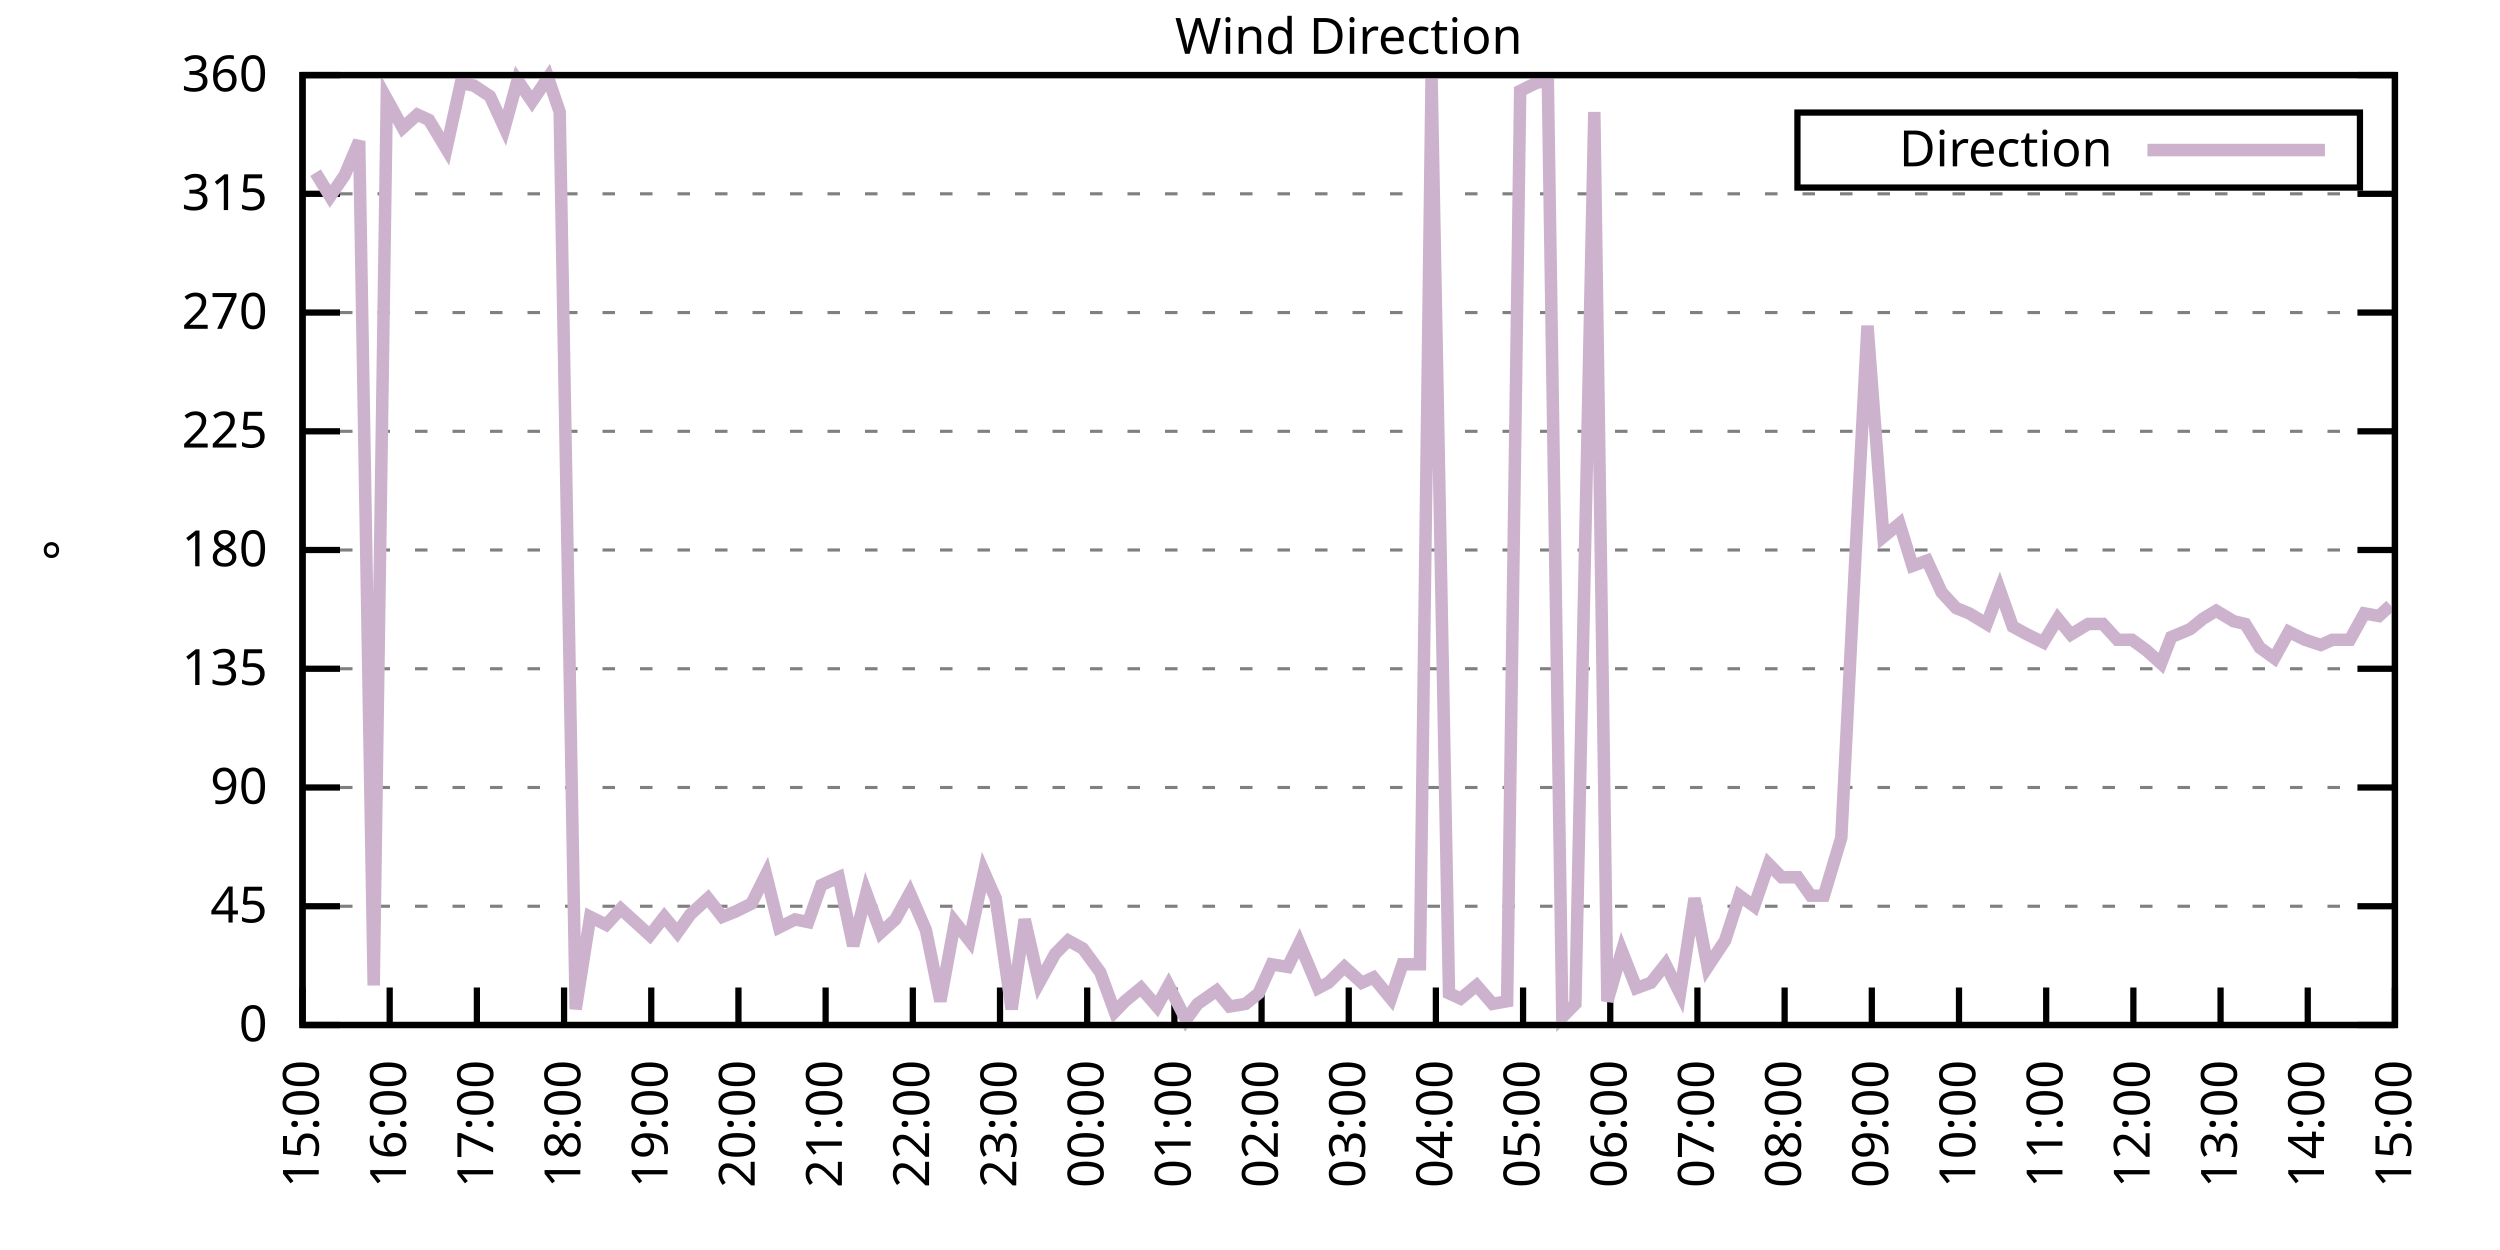
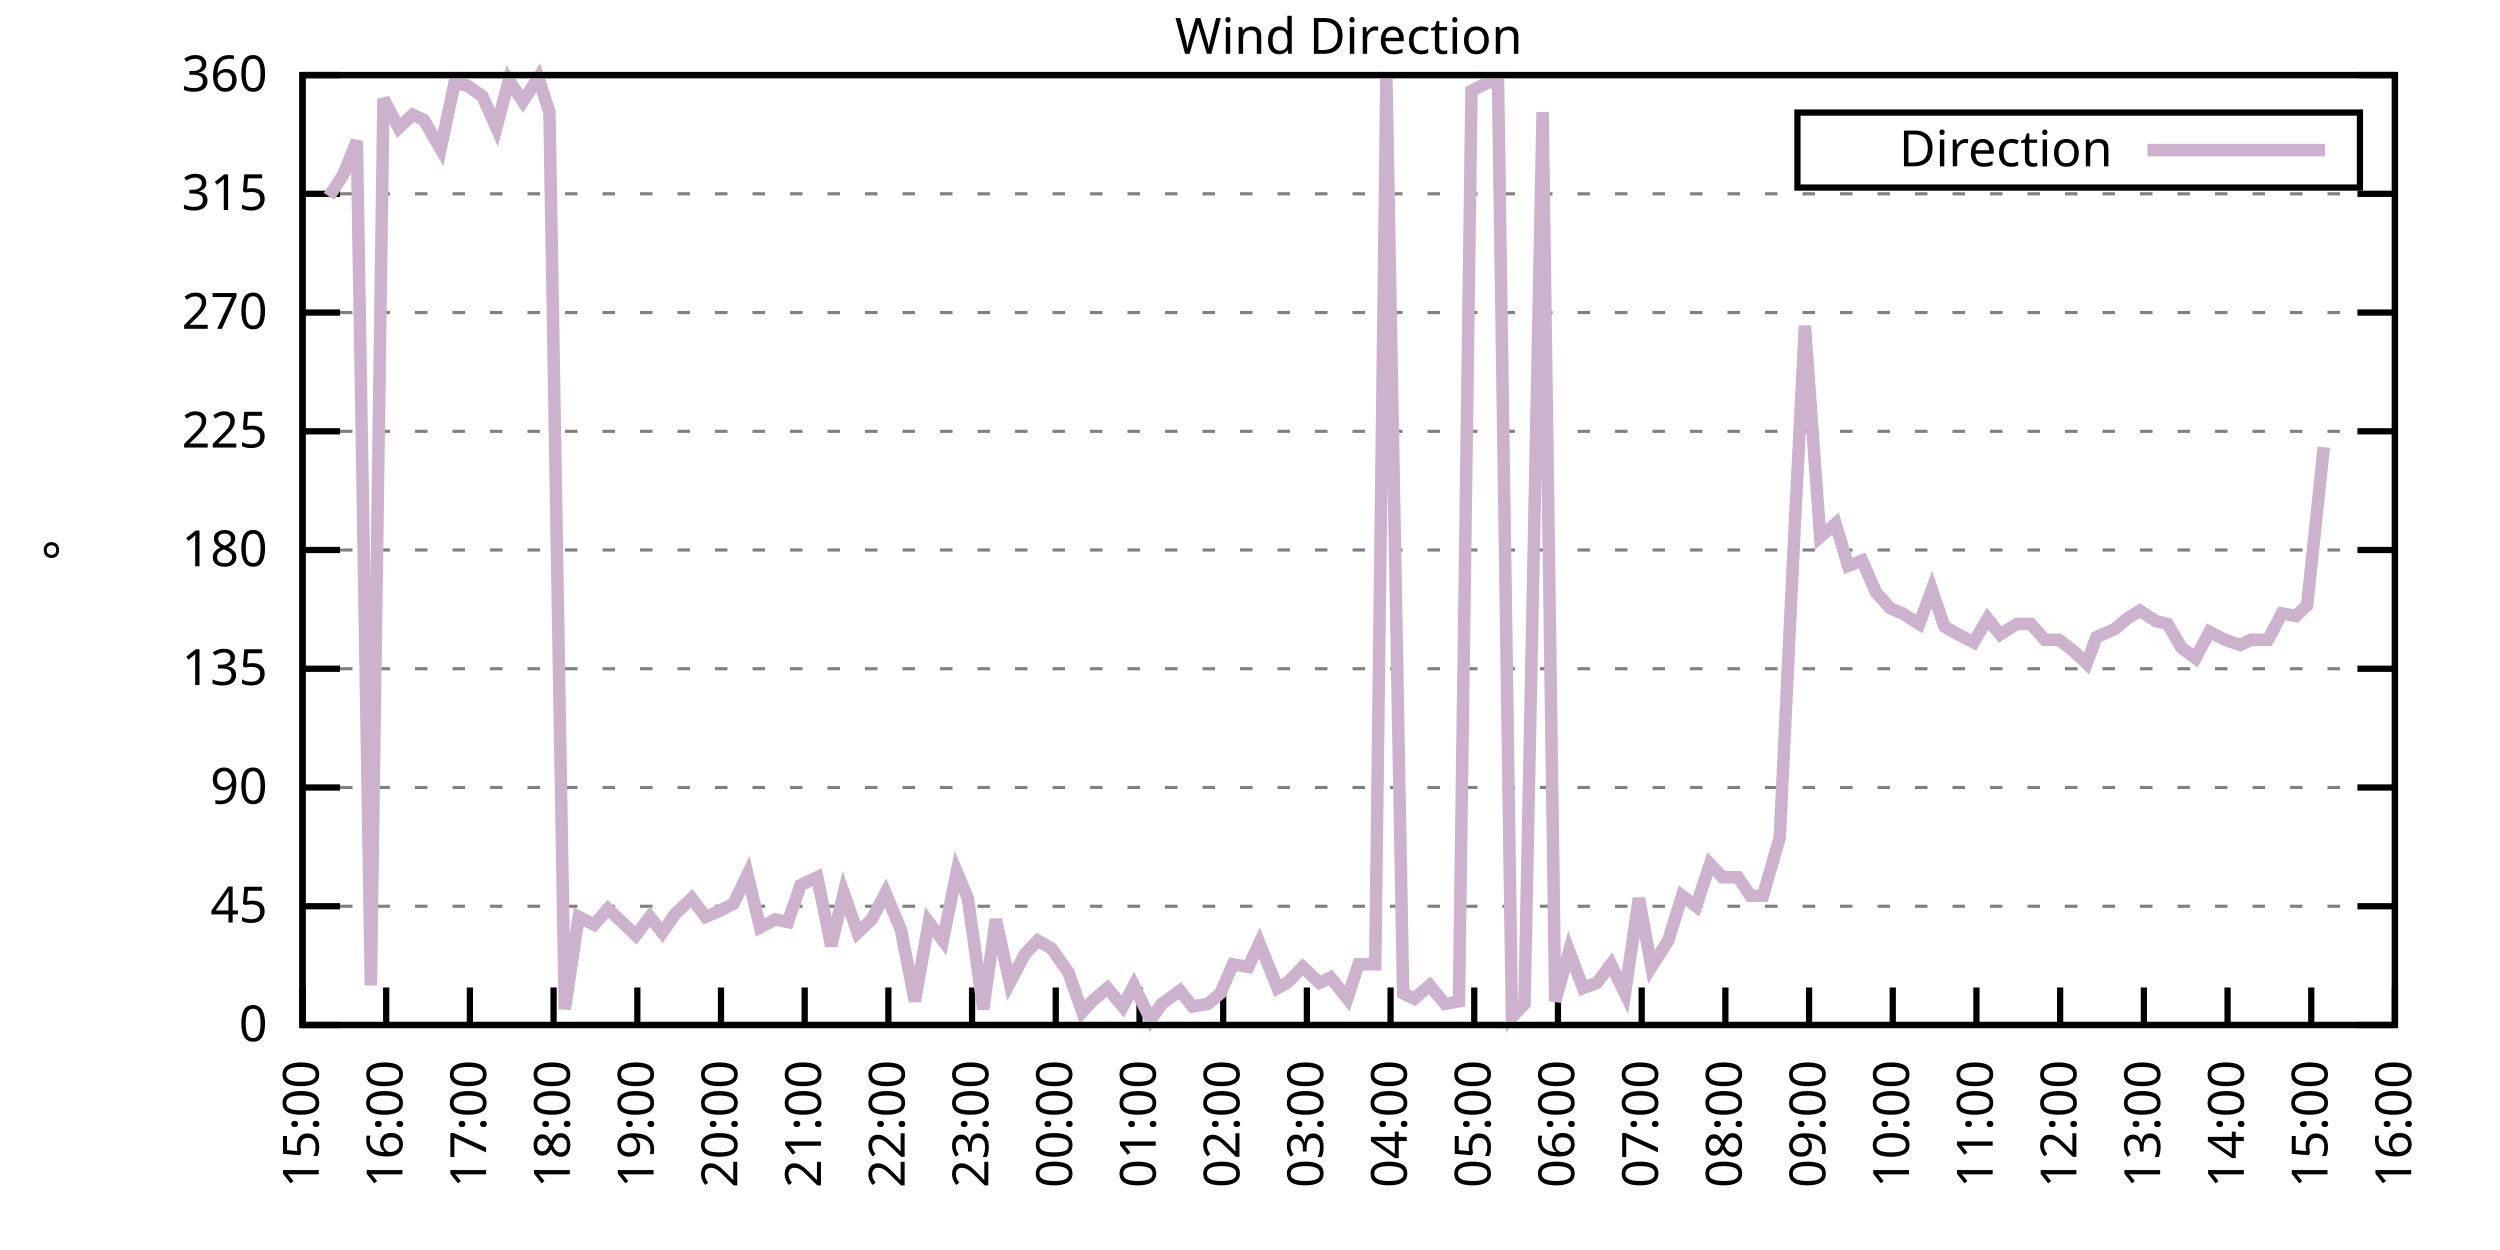
<svg xmlns="http://www.w3.org/2000/svg" xmlns:xlink="http://www.w3.org/1999/xlink" width="400" height="200" viewBox="0 0 400 200">
  <g id="gnuplot_canvas">
    <rect x="0" y="0" width="400" height="200" fill="none" />
    <defs>
      <circle id="gpDot" r="0.5" stroke-width="0.5" stroke="currentColor" />
      <path id="gpPt0" stroke-width="0.333" stroke="currentColor" d="M-1,0 h2 M0,-1 v2" />
      <path id="gpPt1" stroke-width="0.333" stroke="currentColor" d="M-1,-1 L1,1 M1,-1 L-1,1" />
      <path id="gpPt2" stroke-width="0.333" stroke="currentColor" d="M-1,0 L1,0 M0,-1 L0,1 M-1,-1 L1,1 M-1,1 L1,-1" />
      <rect id="gpPt3" stroke-width="0.333" stroke="currentColor" x="-1" y="-1" width="2" height="2" />
      <rect id="gpPt4" stroke-width="0.333" stroke="currentColor" fill="currentColor" x="-1" y="-1" width="2" height="2" />
      <circle id="gpPt5" stroke-width="0.333" stroke="currentColor" cx="0" cy="0" r="1" />
      <use xlink:href="#gpPt5" id="gpPt6" fill="currentColor" stroke="none" />
      <path id="gpPt7" stroke-width="0.333" stroke="currentColor" d="M0,-1.33 L-1.33,0.67 L1.33,0.67 z" />
      <use xlink:href="#gpPt7" id="gpPt8" fill="currentColor" stroke="none" />
      <use xlink:href="#gpPt7" id="gpPt9" stroke="currentColor" transform="rotate(180)" />
      <use xlink:href="#gpPt9" id="gpPt10" fill="currentColor" stroke="none" />
      <use xlink:href="#gpPt3" id="gpPt11" stroke="currentColor" transform="rotate(45)" />
      <use xlink:href="#gpPt11" id="gpPt12" fill="currentColor" stroke="none" />
      <path id="gpPt13" stroke-width="0.333" stroke="currentColor" d="M0,1.330 L1.265,0.411 L0.782,-1.067 L-0.782,-1.076 L-1.265,0.411 z" />
      <use xlink:href="#gpPt13" id="gpPt14" fill="currentColor" stroke="none" />
      <filter id="textbox" filterUnits="objectBoundingBox" x="0" y="0" height="1" width="1">
        <feFlood flood-color="white" flood-opacity="1" result="bgnd" />
        <feComposite in="SourceGraphic" in2="bgnd" operator="atop" />
      </filter>
      <filter id="greybox" filterUnits="objectBoundingBox" x="0" y="0" height="1" width="1">
        <feFlood flood-color="lightgrey" flood-opacity="1" result="grey" />
        <feComposite in="SourceGraphic" in2="grey" operator="atop" />
      </filter>
    </defs>
    <g fill="none" color="white" stroke="currentColor" stroke-width="1.00" stroke-linecap="butt" stroke-linejoin="miter">
</g>
    <g fill="none" color="black" stroke="currentColor" stroke-width="1.00" stroke-linecap="butt" stroke-linejoin="miter">
      <g stroke="none" shape-rendering="crispEdges">
        <polygon fill="rgb(255, 255, 255)" points="48.40,164.00 383.18,164.00 383.18,12.02 48.40,12.02 " />
      </g>
    </g>
    <g fill="none" color="black" stroke="currentColor" stroke-width="1.00" stroke-linecap="butt" stroke-linejoin="miter">
</g>
    <g fill="none" color="black" stroke="black" stroke-width="0.50" stroke-linecap="butt" stroke-linejoin="miter">
</g>
    <g fill="none" color="gray" stroke="currentColor" stroke-width="0.50" stroke-linecap="butt" stroke-linejoin="miter">
      <path stroke="gray" stroke-dasharray="2,4" class="gridline" d="M48.40,164.00 L383.19,164.00  " />
    </g>
    <g fill="none" color="gray" stroke="gray" stroke-width="1.00" stroke-linecap="butt" stroke-linejoin="miter">
</g>
    <g fill="none" color="black" stroke="currentColor" stroke-width="1.00" stroke-linecap="butt" stroke-linejoin="miter">
      <path stroke="black" d="M48.40,164.00 L54.40,164.00 M383.19,164.00 L377.19,164.00  " />
      <g transform="translate(42.80,166.60)" stroke="none" fill="black" font-family="Sans" font-size="8.00" text-anchor="end">
        <text>
          <tspan font-family="Sans"> 0</tspan>
        </text>
      </g>
    </g>
    <g fill="none" color="black" stroke="currentColor" stroke-width="1.00" stroke-linecap="butt" stroke-linejoin="miter">
</g>
    <g fill="none" color="black" stroke="black" stroke-width="0.50" stroke-linecap="butt" stroke-linejoin="miter">
</g>
    <g fill="none" color="gray" stroke="currentColor" stroke-width="0.50" stroke-linecap="butt" stroke-linejoin="miter">
      <path stroke="gray" stroke-dasharray="2,4" class="gridline" d="M48.40,145.00 L383.19,145.00  " />
    </g>
    <g fill="none" color="gray" stroke="gray" stroke-width="1.00" stroke-linecap="butt" stroke-linejoin="miter">
</g>
    <g fill="none" color="black" stroke="currentColor" stroke-width="1.00" stroke-linecap="butt" stroke-linejoin="miter">
      <path stroke="black" d="M48.40,145.00 L54.40,145.00 M383.19,145.00 L377.19,145.00  " />
      <g transform="translate(42.80,147.60)" stroke="none" fill="black" font-family="Sans" font-size="8.00" text-anchor="end">
        <text>
          <tspan font-family="Sans"> 45</tspan>
        </text>
      </g>
    </g>
    <g fill="none" color="black" stroke="currentColor" stroke-width="1.00" stroke-linecap="butt" stroke-linejoin="miter">
</g>
    <g fill="none" color="black" stroke="black" stroke-width="0.50" stroke-linecap="butt" stroke-linejoin="miter">
</g>
    <g fill="none" color="gray" stroke="currentColor" stroke-width="0.50" stroke-linecap="butt" stroke-linejoin="miter">
      <path stroke="gray" stroke-dasharray="2,4" class="gridline" d="M48.40,126.00 L383.19,126.00  " />
    </g>
    <g fill="none" color="gray" stroke="gray" stroke-width="1.00" stroke-linecap="butt" stroke-linejoin="miter">
</g>
    <g fill="none" color="black" stroke="currentColor" stroke-width="1.00" stroke-linecap="butt" stroke-linejoin="miter">
      <path stroke="black" d="M48.40,126.00 L54.40,126.00 M383.19,126.00 L377.19,126.00  " />
      <g transform="translate(42.80,128.60)" stroke="none" fill="black" font-family="Sans" font-size="8.00" text-anchor="end">
        <text>
          <tspan font-family="Sans"> 90</tspan>
        </text>
      </g>
    </g>
    <g fill="none" color="black" stroke="currentColor" stroke-width="1.00" stroke-linecap="butt" stroke-linejoin="miter">
</g>
    <g fill="none" color="black" stroke="black" stroke-width="0.50" stroke-linecap="butt" stroke-linejoin="miter">
</g>
    <g fill="none" color="gray" stroke="currentColor" stroke-width="0.50" stroke-linecap="butt" stroke-linejoin="miter">
      <path stroke="gray" stroke-dasharray="2,4" class="gridline" d="M48.40,107.00 L383.19,107.00  " />
    </g>
    <g fill="none" color="gray" stroke="gray" stroke-width="1.00" stroke-linecap="butt" stroke-linejoin="miter">
</g>
    <g fill="none" color="black" stroke="currentColor" stroke-width="1.00" stroke-linecap="butt" stroke-linejoin="miter">
      <path stroke="black" d="M48.40,107.00 L54.40,107.00 M383.19,107.00 L377.19,107.00  " />
      <g transform="translate(42.80,109.60)" stroke="none" fill="black" font-family="Sans" font-size="8.00" text-anchor="end">
        <text>
          <tspan font-family="Sans"> 135</tspan>
        </text>
      </g>
    </g>
    <g fill="none" color="black" stroke="currentColor" stroke-width="1.00" stroke-linecap="butt" stroke-linejoin="miter">
</g>
    <g fill="none" color="black" stroke="black" stroke-width="0.50" stroke-linecap="butt" stroke-linejoin="miter">
</g>
    <g fill="none" color="gray" stroke="currentColor" stroke-width="0.50" stroke-linecap="butt" stroke-linejoin="miter">
      <path stroke="gray" stroke-dasharray="2,4" class="gridline" d="M48.40,88.00 L383.19,88.00  " />
    </g>
    <g fill="none" color="gray" stroke="gray" stroke-width="1.00" stroke-linecap="butt" stroke-linejoin="miter">
</g>
    <g fill="none" color="black" stroke="currentColor" stroke-width="1.00" stroke-linecap="butt" stroke-linejoin="miter">
      <path stroke="black" d="M48.40,88.00 L54.40,88.00 M383.19,88.00 L377.19,88.00  " />
      <g transform="translate(42.80,90.60)" stroke="none" fill="black" font-family="Sans" font-size="8.00" text-anchor="end">
        <text>
          <tspan font-family="Sans"> 180</tspan>
        </text>
      </g>
    </g>
    <g fill="none" color="black" stroke="currentColor" stroke-width="1.00" stroke-linecap="butt" stroke-linejoin="miter">
</g>
    <g fill="none" color="black" stroke="black" stroke-width="0.50" stroke-linecap="butt" stroke-linejoin="miter">
</g>
    <g fill="none" color="gray" stroke="currentColor" stroke-width="0.50" stroke-linecap="butt" stroke-linejoin="miter">
      <path stroke="gray" stroke-dasharray="2,4" class="gridline" d="M48.40,69.01 L383.19,69.01  " />
    </g>
    <g fill="none" color="gray" stroke="gray" stroke-width="1.00" stroke-linecap="butt" stroke-linejoin="miter">
</g>
    <g fill="none" color="black" stroke="currentColor" stroke-width="1.00" stroke-linecap="butt" stroke-linejoin="miter">
      <path stroke="black" d="M48.40,69.01 L54.40,69.01 M383.19,69.01 L377.19,69.01  " />
      <g transform="translate(42.80,71.61)" stroke="none" fill="black" font-family="Sans" font-size="8.00" text-anchor="end">
        <text>
          <tspan font-family="Sans"> 225</tspan>
        </text>
      </g>
    </g>
    <g fill="none" color="black" stroke="currentColor" stroke-width="1.00" stroke-linecap="butt" stroke-linejoin="miter">
</g>
    <g fill="none" color="black" stroke="black" stroke-width="0.50" stroke-linecap="butt" stroke-linejoin="miter">
</g>
    <g fill="none" color="gray" stroke="currentColor" stroke-width="0.50" stroke-linecap="butt" stroke-linejoin="miter">
      <path stroke="gray" stroke-dasharray="2,4" class="gridline" d="M48.40,50.01 L383.19,50.01  " />
    </g>
    <g fill="none" color="gray" stroke="gray" stroke-width="1.00" stroke-linecap="butt" stroke-linejoin="miter">
</g>
    <g fill="none" color="black" stroke="currentColor" stroke-width="1.00" stroke-linecap="butt" stroke-linejoin="miter">
      <path stroke="black" d="M48.40,50.01 L54.40,50.01 M383.19,50.01 L377.19,50.01  " />
      <g transform="translate(42.80,52.61)" stroke="none" fill="black" font-family="Sans" font-size="8.00" text-anchor="end">
        <text>
          <tspan font-family="Sans"> 270</tspan>
        </text>
      </g>
    </g>
    <g fill="none" color="black" stroke="currentColor" stroke-width="1.00" stroke-linecap="butt" stroke-linejoin="miter">
</g>
    <g fill="none" color="black" stroke="black" stroke-width="0.50" stroke-linecap="butt" stroke-linejoin="miter">
</g>
    <g fill="none" color="gray" stroke="currentColor" stroke-width="0.50" stroke-linecap="butt" stroke-linejoin="miter">
      <path stroke="gray" stroke-dasharray="2,4" class="gridline" d="M48.40,31.01 L383.19,31.01  " />
    </g>
    <g fill="none" color="gray" stroke="gray" stroke-width="1.00" stroke-linecap="butt" stroke-linejoin="miter">
</g>
    <g fill="none" color="black" stroke="currentColor" stroke-width="1.00" stroke-linecap="butt" stroke-linejoin="miter">
      <path stroke="black" d="M48.40,31.01 L54.40,31.01 M383.19,31.01 L377.19,31.01  " />
      <g transform="translate(42.80,33.61)" stroke="none" fill="black" font-family="Sans" font-size="8.00" text-anchor="end">
        <text>
          <tspan font-family="Sans"> 315</tspan>
        </text>
      </g>
    </g>
    <g fill="none" color="black" stroke="currentColor" stroke-width="1.00" stroke-linecap="butt" stroke-linejoin="miter">
</g>
    <g fill="none" color="black" stroke="black" stroke-width="0.50" stroke-linecap="butt" stroke-linejoin="miter">
</g>
    <g fill="none" color="gray" stroke="currentColor" stroke-width="0.50" stroke-linecap="butt" stroke-linejoin="miter">
      <path stroke="gray" stroke-dasharray="2,4" class="gridline" d="M48.40,12.01 L383.19,12.01  " />
    </g>
    <g fill="none" color="gray" stroke="gray" stroke-width="1.00" stroke-linecap="butt" stroke-linejoin="miter">
</g>
    <g fill="none" color="black" stroke="currentColor" stroke-width="1.00" stroke-linecap="butt" stroke-linejoin="miter">
      <path stroke="black" d="M48.40,12.01 L54.40,12.01 M383.19,12.01 L377.19,12.01  " />
      <g transform="translate(42.80,14.61)" stroke="none" fill="black" font-family="Sans" font-size="8.00" text-anchor="end">
        <text>
          <tspan font-family="Sans"> 360</tspan>
        </text>
      </g>
    </g>
    <g fill="none" color="black" stroke="currentColor" stroke-width="1.00" stroke-linecap="butt" stroke-linejoin="miter">
      <path stroke="black" d="M48.40,164.00 L48.40,158.00  " />
      <g transform="translate(51.00,169.60) rotate(270.00)" stroke="none" fill="black" font-family="Sans" font-size="8.00" text-anchor="end">
        <text>
          <tspan font-family="Sans">15:00</tspan>
        </text>
      </g>
    </g>
    <g fill="none" color="black" stroke="currentColor" stroke-width="1.00" stroke-linecap="butt" stroke-linejoin="miter">
-       <path stroke="black" d="M62.35,164.00 L62.35,158.00  " />
-       <g transform="translate(64.95,169.60) rotate(270.00)" stroke="none" fill="black" font-family="Sans" font-size="8.00" text-anchor="end">
+       <path stroke="black" d="M61.79,164.00 L61.79,158.00  " />
+       <g transform="translate(64.39,169.60) rotate(270.00)" stroke="none" fill="black" font-family="Sans" font-size="8.00" text-anchor="end">
        <text>
          <tspan font-family="Sans">16:00</tspan>
        </text>
      </g>
    </g>
    <g fill="none" color="black" stroke="currentColor" stroke-width="1.00" stroke-linecap="butt" stroke-linejoin="miter">
-       <path stroke="black" d="M76.30,164.00 L76.30,158.00  " />
-       <g transform="translate(78.90,169.60) rotate(270.00)" stroke="none" fill="black" font-family="Sans" font-size="8.00" text-anchor="end">
+       <path stroke="black" d="M75.18,164.00 L75.18,158.00  " />
+       <g transform="translate(77.78,169.60) rotate(270.00)" stroke="none" fill="black" font-family="Sans" font-size="8.00" text-anchor="end">
        <text>
          <tspan font-family="Sans">17:00</tspan>
        </text>
      </g>
    </g>
    <g fill="none" color="black" stroke="currentColor" stroke-width="1.00" stroke-linecap="butt" stroke-linejoin="miter">
-       <path stroke="black" d="M90.25,164.00 L90.25,158.00  " />
-       <g transform="translate(92.85,169.60) rotate(270.00)" stroke="none" fill="black" font-family="Sans" font-size="8.00" text-anchor="end">
+       <path stroke="black" d="M88.57,164.00 L88.57,158.00  " />
+       <g transform="translate(91.17,169.60) rotate(270.00)" stroke="none" fill="black" font-family="Sans" font-size="8.00" text-anchor="end">
        <text>
          <tspan font-family="Sans">18:00</tspan>
        </text>
      </g>
    </g>
    <g fill="none" color="black" stroke="currentColor" stroke-width="1.00" stroke-linecap="butt" stroke-linejoin="miter">
-       <path stroke="black" d="M104.20,164.00 L104.20,158.00  " />
-       <g transform="translate(106.80,169.60) rotate(270.00)" stroke="none" fill="black" font-family="Sans" font-size="8.00" text-anchor="end">
+       <path stroke="black" d="M101.97,164.00 L101.97,158.00  " />
+       <g transform="translate(104.57,169.60) rotate(270.00)" stroke="none" fill="black" font-family="Sans" font-size="8.00" text-anchor="end">
        <text>
          <tspan font-family="Sans">19:00</tspan>
        </text>
      </g>
    </g>
    <g fill="none" color="black" stroke="currentColor" stroke-width="1.00" stroke-linecap="butt" stroke-linejoin="miter">
-       <path stroke="black" d="M118.15,164.00 L118.15,158.00  " />
-       <g transform="translate(120.75,169.60) rotate(270.00)" stroke="none" fill="black" font-family="Sans" font-size="8.00" text-anchor="end">
+       <path stroke="black" d="M115.36,164.00 L115.36,158.00  " />
+       <g transform="translate(117.96,169.60) rotate(270.00)" stroke="none" fill="black" font-family="Sans" font-size="8.00" text-anchor="end">
        <text>
          <tspan font-family="Sans">20:00</tspan>
        </text>
      </g>
    </g>
    <g fill="none" color="black" stroke="currentColor" stroke-width="1.00" stroke-linecap="butt" stroke-linejoin="miter">
-       <path stroke="black" d="M132.10,164.00 L132.10,158.00  " />
-       <g transform="translate(134.70,169.60) rotate(270.00)" stroke="none" fill="black" font-family="Sans" font-size="8.00" text-anchor="end">
+       <path stroke="black" d="M128.75,164.00 L128.75,158.00  " />
+       <g transform="translate(131.35,169.60) rotate(270.00)" stroke="none" fill="black" font-family="Sans" font-size="8.00" text-anchor="end">
        <text>
          <tspan font-family="Sans">21:00</tspan>
        </text>
      </g>
    </g>
    <g fill="none" color="black" stroke="currentColor" stroke-width="1.00" stroke-linecap="butt" stroke-linejoin="miter">
-       <path stroke="black" d="M146.05,164.00 L146.05,158.00  " />
-       <g transform="translate(148.65,169.60) rotate(270.00)" stroke="none" fill="black" font-family="Sans" font-size="8.00" text-anchor="end">
+       <path stroke="black" d="M142.14,164.00 L142.14,158.00  " />
+       <g transform="translate(144.74,169.60) rotate(270.00)" stroke="none" fill="black" font-family="Sans" font-size="8.00" text-anchor="end">
        <text>
          <tspan font-family="Sans">22:00</tspan>
        </text>
      </g>
    </g>
    <g fill="none" color="black" stroke="currentColor" stroke-width="1.00" stroke-linecap="butt" stroke-linejoin="miter">
-       <path stroke="black" d="M160.00,164.00 L160.00,158.00  " />
-       <g transform="translate(162.60,169.60) rotate(270.00)" stroke="none" fill="black" font-family="Sans" font-size="8.00" text-anchor="end">
+       <path stroke="black" d="M155.53,164.00 L155.53,158.00  " />
+       <g transform="translate(158.13,169.60) rotate(270.00)" stroke="none" fill="black" font-family="Sans" font-size="8.00" text-anchor="end">
        <text>
          <tspan font-family="Sans">23:00</tspan>
        </text>
      </g>
    </g>
    <g fill="none" color="black" stroke="currentColor" stroke-width="1.00" stroke-linecap="butt" stroke-linejoin="miter">
-       <path stroke="black" d="M173.95,164.00 L173.95,158.00  " />
-       <g transform="translate(176.55,169.60) rotate(270.00)" stroke="none" fill="black" font-family="Sans" font-size="8.00" text-anchor="end">
+       <path stroke="black" d="M168.92,164.00 L168.92,158.00  " />
+       <g transform="translate(171.52,169.60) rotate(270.00)" stroke="none" fill="black" font-family="Sans" font-size="8.00" text-anchor="end">
        <text>
          <tspan font-family="Sans">00:00</tspan>
        </text>
      </g>
    </g>
    <g fill="none" color="black" stroke="currentColor" stroke-width="1.00" stroke-linecap="butt" stroke-linejoin="miter">
-       <path stroke="black" d="M187.90,164.00 L187.90,158.00  " />
-       <g transform="translate(190.50,169.60) rotate(270.00)" stroke="none" fill="black" font-family="Sans" font-size="8.00" text-anchor="end">
+       <path stroke="black" d="M182.32,164.00 L182.32,158.00  " />
+       <g transform="translate(184.92,169.60) rotate(270.00)" stroke="none" fill="black" font-family="Sans" font-size="8.00" text-anchor="end">
        <text>
          <tspan font-family="Sans">01:00</tspan>
        </text>
      </g>
    </g>
    <g fill="none" color="black" stroke="currentColor" stroke-width="1.00" stroke-linecap="butt" stroke-linejoin="miter">
-       <path stroke="black" d="M201.85,164.00 L201.85,158.00  " />
-       <g transform="translate(204.45,169.60) rotate(270.00)" stroke="none" fill="black" font-family="Sans" font-size="8.00" text-anchor="end">
+       <path stroke="black" d="M195.71,164.00 L195.71,158.00  " />
+       <g transform="translate(198.31,169.60) rotate(270.00)" stroke="none" fill="black" font-family="Sans" font-size="8.00" text-anchor="end">
        <text>
          <tspan font-family="Sans">02:00</tspan>
        </text>
      </g>
    </g>
    <g fill="none" color="black" stroke="currentColor" stroke-width="1.00" stroke-linecap="butt" stroke-linejoin="miter">
-       <path stroke="black" d="M215.80,164.00 L215.80,158.00  " />
-       <g transform="translate(218.40,169.60) rotate(270.00)" stroke="none" fill="black" font-family="Sans" font-size="8.00" text-anchor="end">
+       <path stroke="black" d="M209.10,164.00 L209.10,158.00  " />
+       <g transform="translate(211.70,169.60) rotate(270.00)" stroke="none" fill="black" font-family="Sans" font-size="8.00" text-anchor="end">
        <text>
          <tspan font-family="Sans">03:00</tspan>
        </text>
      </g>
    </g>
    <g fill="none" color="black" stroke="currentColor" stroke-width="1.00" stroke-linecap="butt" stroke-linejoin="miter">
-       <path stroke="black" d="M229.74,164.00 L229.74,158.00  " />
-       <g transform="translate(232.34,169.60) rotate(270.00)" stroke="none" fill="black" font-family="Sans" font-size="8.00" text-anchor="end">
+       <path stroke="black" d="M222.49,164.00 L222.49,158.00  " />
+       <g transform="translate(225.09,169.60) rotate(270.00)" stroke="none" fill="black" font-family="Sans" font-size="8.00" text-anchor="end">
        <text>
          <tspan font-family="Sans">04:00</tspan>
        </text>
      </g>
    </g>
    <g fill="none" color="black" stroke="currentColor" stroke-width="1.00" stroke-linecap="butt" stroke-linejoin="miter">
-       <path stroke="black" d="M243.69,164.00 L243.69,158.00  " />
-       <g transform="translate(246.29,169.60) rotate(270.00)" stroke="none" fill="black" font-family="Sans" font-size="8.00" text-anchor="end">
+       <path stroke="black" d="M235.88,164.00 L235.88,158.00  " />
+       <g transform="translate(238.48,169.60) rotate(270.00)" stroke="none" fill="black" font-family="Sans" font-size="8.00" text-anchor="end">
        <text>
          <tspan font-family="Sans">05:00</tspan>
        </text>
      </g>
    </g>
    <g fill="none" color="black" stroke="currentColor" stroke-width="1.00" stroke-linecap="butt" stroke-linejoin="miter">
-       <path stroke="black" d="M257.64,164.00 L257.64,158.00  " />
-       <g transform="translate(260.24,169.60) rotate(270.00)" stroke="none" fill="black" font-family="Sans" font-size="8.00" text-anchor="end">
+       <path stroke="black" d="M249.27,164.00 L249.27,158.00  " />
+       <g transform="translate(251.87,169.60) rotate(270.00)" stroke="none" fill="black" font-family="Sans" font-size="8.00" text-anchor="end">
        <text>
          <tspan font-family="Sans">06:00</tspan>
        </text>
      </g>
    </g>
    <g fill="none" color="black" stroke="currentColor" stroke-width="1.00" stroke-linecap="butt" stroke-linejoin="miter">
-       <path stroke="black" d="M271.59,164.00 L271.59,158.00  " />
-       <g transform="translate(274.19,169.60) rotate(270.00)" stroke="none" fill="black" font-family="Sans" font-size="8.00" text-anchor="end">
+       <path stroke="black" d="M262.67,164.00 L262.67,158.00  " />
+       <g transform="translate(265.27,169.60) rotate(270.00)" stroke="none" fill="black" font-family="Sans" font-size="8.00" text-anchor="end">
        <text>
          <tspan font-family="Sans">07:00</tspan>
        </text>
      </g>
    </g>
    <g fill="none" color="black" stroke="currentColor" stroke-width="1.00" stroke-linecap="butt" stroke-linejoin="miter">
-       <path stroke="black" d="M285.54,164.00 L285.54,158.00  " />
-       <g transform="translate(288.14,169.60) rotate(270.00)" stroke="none" fill="black" font-family="Sans" font-size="8.00" text-anchor="end">
+       <path stroke="black" d="M276.06,164.00 L276.06,158.00  " />
+       <g transform="translate(278.66,169.60) rotate(270.00)" stroke="none" fill="black" font-family="Sans" font-size="8.00" text-anchor="end">
        <text>
          <tspan font-family="Sans">08:00</tspan>
        </text>
      </g>
    </g>
    <g fill="none" color="black" stroke="currentColor" stroke-width="1.00" stroke-linecap="butt" stroke-linejoin="miter">
-       <path stroke="black" d="M299.49,164.00 L299.49,158.00  " />
-       <g transform="translate(302.09,169.60) rotate(270.00)" stroke="none" fill="black" font-family="Sans" font-size="8.00" text-anchor="end">
+       <path stroke="black" d="M289.45,164.00 L289.45,158.00  " />
+       <g transform="translate(292.05,169.60) rotate(270.00)" stroke="none" fill="black" font-family="Sans" font-size="8.00" text-anchor="end">
        <text>
          <tspan font-family="Sans">09:00</tspan>
        </text>
      </g>
    </g>
    <g fill="none" color="black" stroke="currentColor" stroke-width="1.00" stroke-linecap="butt" stroke-linejoin="miter">
-       <path stroke="black" d="M313.44,164.00 L313.44,158.00  " />
-       <g transform="translate(316.04,169.60) rotate(270.00)" stroke="none" fill="black" font-family="Sans" font-size="8.00" text-anchor="end">
+       <path stroke="black" d="M302.84,164.00 L302.84,158.00  " />
+       <g transform="translate(305.44,169.60) rotate(270.00)" stroke="none" fill="black" font-family="Sans" font-size="8.00" text-anchor="end">
        <text>
          <tspan font-family="Sans">10:00</tspan>
        </text>
      </g>
    </g>
    <g fill="none" color="black" stroke="currentColor" stroke-width="1.00" stroke-linecap="butt" stroke-linejoin="miter">
-       <path stroke="black" d="M327.39,164.00 L327.39,158.00  " />
-       <g transform="translate(329.99,169.60) rotate(270.00)" stroke="none" fill="black" font-family="Sans" font-size="8.00" text-anchor="end">
+       <path stroke="black" d="M316.23,164.00 L316.23,158.00  " />
+       <g transform="translate(318.83,169.60) rotate(270.00)" stroke="none" fill="black" font-family="Sans" font-size="8.00" text-anchor="end">
        <text>
          <tspan font-family="Sans">11:00</tspan>
        </text>
      </g>
    </g>
    <g fill="none" color="black" stroke="currentColor" stroke-width="1.00" stroke-linecap="butt" stroke-linejoin="miter">
-       <path stroke="black" d="M341.34,164.00 L341.34,158.00  " />
-       <g transform="translate(343.94,169.60) rotate(270.00)" stroke="none" fill="black" font-family="Sans" font-size="8.00" text-anchor="end">
+       <path stroke="black" d="M329.62,164.00 L329.62,158.00  " />
+       <g transform="translate(332.22,169.60) rotate(270.00)" stroke="none" fill="black" font-family="Sans" font-size="8.00" text-anchor="end">
        <text>
          <tspan font-family="Sans">12:00</tspan>
        </text>
      </g>
    </g>
    <g fill="none" color="black" stroke="currentColor" stroke-width="1.00" stroke-linecap="butt" stroke-linejoin="miter">
-       <path stroke="black" d="M355.29,164.00 L355.29,158.00  " />
-       <g transform="translate(357.89,169.60) rotate(270.00)" stroke="none" fill="black" font-family="Sans" font-size="8.00" text-anchor="end">
+       <path stroke="black" d="M343.02,164.00 L343.02,158.00  " />
+       <g transform="translate(345.62,169.60) rotate(270.00)" stroke="none" fill="black" font-family="Sans" font-size="8.00" text-anchor="end">
        <text>
          <tspan font-family="Sans">13:00</tspan>
        </text>
      </g>
    </g>
    <g fill="none" color="black" stroke="currentColor" stroke-width="1.00" stroke-linecap="butt" stroke-linejoin="miter">
-       <path stroke="black" d="M369.24,164.00 L369.24,158.00  " />
-       <g transform="translate(371.84,169.60) rotate(270.00)" stroke="none" fill="black" font-family="Sans" font-size="8.00" text-anchor="end">
+       <path stroke="black" d="M356.41,164.00 L356.41,158.00  " />
+       <g transform="translate(359.01,169.60) rotate(270.00)" stroke="none" fill="black" font-family="Sans" font-size="8.00" text-anchor="end">
        <text>
          <tspan font-family="Sans">14:00</tspan>
+         </text>
+       </g>
+     </g>
+     <g fill="none" color="black" stroke="currentColor" stroke-width="1.00" stroke-linecap="butt" stroke-linejoin="miter">
+       <path stroke="black" d="M369.80,164.00 L369.80,158.00  " />
+       <g transform="translate(372.40,169.60) rotate(270.00)" stroke="none" fill="black" font-family="Sans" font-size="8.00" text-anchor="end">
+         <text>
+           <tspan font-family="Sans">15:00</tspan>
        </text>
      </g>
    </g>
    <g fill="none" color="black" stroke="currentColor" stroke-width="1.00" stroke-linecap="butt" stroke-linejoin="miter">
      <path stroke="black" d="M383.19,164.00 L383.19,158.00  " />
      <g transform="translate(385.79,169.60) rotate(270.00)" stroke="none" fill="black" font-family="Sans" font-size="8.00" text-anchor="end">
        <text>
-           <tspan font-family="Sans">15:00</tspan>
+           <tspan font-family="Sans">16:00</tspan>
        </text>
      </g>
    </g>
    <g fill="none" color="black" stroke="currentColor" stroke-width="1.00" stroke-linecap="butt" stroke-linejoin="miter">
</g>
    <g fill="none" color="black" stroke="currentColor" stroke-width="1.00" stroke-linecap="butt" stroke-linejoin="miter">
      <path stroke="black" d="M48.40,12.01 L48.40,164.00 L383.19,164.00 L383.19,12.01 L48.40,12.01 Z  " />
    </g>
    <g fill="none" color="black" stroke="currentColor" stroke-width="1.00" stroke-linecap="butt" stroke-linejoin="miter">
</g>
    <g fill="none" color="black" stroke="currentColor" stroke-width="1.00" stroke-linecap="butt" stroke-linejoin="miter">
      <path stroke="black" d="M287.59,30.01 L287.59,18.01 L377.59,18.01 L377.59,30.01 L287.59,30.01 Z  " />
    </g>
    <g id="Wind_direction_plot_1">
      <g fill="none" color="white" stroke="black" stroke-width="2.00" stroke-linecap="butt" stroke-linejoin="miter">
</g>
      <g fill="none" color="black" stroke="currentColor" stroke-width="2.00" stroke-linecap="butt" stroke-linejoin="miter">
        <g transform="translate(337.99,26.61)" stroke="none" fill="black" font-family="Sans" font-size="8.00" text-anchor="end">
          <text>
            <tspan font-family="Sans">Direction</tspan>
          </text>
        </g>
      </g>
      <g fill="none" color="black" stroke="currentColor" stroke-width="2.00" stroke-linecap="butt" stroke-linejoin="miter">
-         <path stroke="rgb(204, 178, 204)" d="M343.59,24.01 L371.99,24.01 M50.49,27.63 L52.82,31.43 L55.14,28.05 L57.47,22.56 L59.79,157.67 L61.88,15.81   L64.44,20.45 L66.77,18.34 L68.63,19.19 L71.42,23.83 L73.74,13.28 L75.83,13.70 L78.39,15.39 L80.72,20.45   L82.81,12.85 L85.13,16.23 L87.69,12.43 L89.55,17.92 L92.11,161.47 L94.43,146.69 L96.99,147.96 L99.32,145.42   L101.64,147.53 L103.97,149.65 L106.29,146.69 L108.38,149.22 L110.48,146.27 L113.27,143.73 L115.59,146.69 L117.68,145.85   L120.24,144.58 L122.57,139.93 L124.66,148.38 L127.22,147.11 L129.31,147.53 L131.40,141.62 L134.19,140.36 L136.51,151.33   L138.61,142.89 L140.93,149.22 L143.26,147.11 L145.58,142.89 L148.14,148.80 L150.46,160.20 L152.79,147.53 L155.11,150.49   L157.44,139.51 L159.30,143.73 L161.86,161.47 L163.95,147.11 L166.27,157.24 L168.83,152.60 L170.92,150.49 L173.25,151.76   L176.04,155.56 L178.36,161.89 L179.99,160.20 L182.55,158.09 L185.11,161.04 L186.97,157.67 L189.76,163.16 L191.62,160.62   L194.64,158.51 L196.73,161.04 L199.29,160.62 L201.38,158.93 L203.47,154.29 L206.03,154.71 L207.89,150.91 L210.91,158.09   L212.54,157.24 L215.10,154.71 L217.89,157.24 L219.75,156.40 L222.54,159.78 L224.40,154.29 L227.19,154.29 L229.05,12.43   L231.84,158.93 L233.70,159.78 L236.25,157.67 L238.81,160.62 L241.14,160.20 L243.23,14.54 L245.79,13.28 L247.65,12.85   L249.97,162.73 L252.06,160.62 L255.09,17.92 L257.18,160.20 L259.50,152.18 L261.83,158.09 L264.15,157.24 L266.48,154.29   L268.80,158.93 L271.13,143.73 L273.22,154.71 L276.01,150.49 L278.34,143.31 L280.66,145.00 L282.99,138.25 L285.08,140.36   L287.64,140.36 L289.73,143.31 L291.82,143.31 L294.61,134.02 L296.94,87.58 L298.80,52.12 L301.35,85.89 L303.91,83.78   L306.00,90.54 L308.33,89.69 L310.65,94.76 L312.98,97.29 L315.07,98.14 L317.86,99.83 L319.95,94.34 L322.04,100.25   L324.37,101.52 L326.93,102.78 L329.25,98.98 L331.34,101.52 L334.13,99.83 L336.46,99.83 L338.78,102.36 L341.11,102.36   L343.43,104.05 L345.76,106.16 L347.39,101.94 L350.41,100.67 L352.50,98.98 L354.59,97.72 L357.38,99.40 L359.24,99.83   L361.57,103.63 L363.89,105.31 L366.22,101.09 L368.78,102.36 L371.33,103.20 L373.19,102.36 L375.98,102.36 L378.31,98.14   L380.63,98.56 L382.49,96.87  " />
+         <path stroke="rgb(204, 178, 204)" d="M343.59,24.01 L371.99,24.01 M52.64,31.43 L54.87,28.05 L57.10,22.56 L59.34,157.67 L61.35,15.81 L63.80,20.45   L66.03,18.34 L67.82,19.19 L70.50,23.83 L72.73,13.28 L74.74,13.70 L77.19,15.39 L79.42,20.45 L81.43,12.85   L83.66,16.23 L86.12,12.43 L87.91,17.92 L90.36,161.47 L92.59,146.69 L95.05,147.96 L97.28,145.42 L99.51,147.53   L101.74,149.65 L103.98,146.69 L105.98,149.22 L107.99,146.27 L110.67,143.73 L112.90,146.69 L114.91,145.85 L117.37,144.58   L119.60,139.93 L121.61,148.38 L124.06,147.11 L126.07,147.53 L128.08,141.62 L130.76,140.36 L132.99,151.33 L135.00,142.89   L137.23,149.22 L139.46,147.11 L141.69,142.89 L144.15,148.80 L146.38,160.20 L148.61,147.53 L150.85,150.49 L153.08,139.51   L154.86,143.73 L157.32,161.47 L159.33,147.11 L161.56,157.24 L164.01,152.60 L166.02,150.49 L168.25,151.76 L170.93,155.56   L173.17,161.89 L174.73,160.20 L177.18,158.09 L179.64,161.04 L181.42,157.67 L184.10,163.16 L185.89,160.62 L188.79,158.51   L190.80,161.04 L193.25,160.62 L195.26,158.93 L197.27,154.29 L199.73,154.71 L201.51,150.91 L204.41,158.09 L205.97,157.24   L208.43,154.71 L211.11,157.24 L212.89,156.40 L215.57,159.78 L217.36,154.29 L220.04,154.29 L221.82,12.43 L224.50,158.93   L226.29,159.78 L228.74,157.67 L231.20,160.62 L233.43,160.20 L235.44,14.54 L237.89,13.28 L239.68,12.85 L241.91,162.73   L243.92,160.62 L246.82,17.92 L248.83,160.20 L251.06,152.18 L253.29,158.09 L255.52,157.24 L257.76,154.29 L259.99,158.93   L262.22,143.73 L264.23,154.71 L266.91,150.49 L269.14,143.31 L271.37,145.00 L273.60,138.25 L275.61,140.36 L278.07,140.36   L280.07,143.31 L282.08,143.31 L284.76,134.02 L286.99,87.58 L288.78,52.12 L291.23,85.89 L293.69,83.78 L295.70,90.54   L297.93,89.69 L300.16,94.76 L302.39,97.29 L304.40,98.14 L307.08,99.83 L309.09,94.34 L311.10,100.25 L313.33,101.52   L315.79,102.78 L318.02,98.98 L320.03,101.52 L322.70,99.83 L324.94,99.83 L327.17,102.36 L329.40,102.36 L331.63,104.05   L333.86,106.16 L335.43,101.94 L338.33,100.67 L340.34,98.98 L342.35,97.72 L345.02,99.40 L346.81,99.83 L349.04,103.63   L351.27,105.31 L353.51,101.09 L355.96,102.36 L358.42,103.20 L360.20,102.36 L362.88,102.36 L365.11,98.14 L367.34,98.56   L369.13,96.87 L371.81,71.54  " />
      </g>
    </g>
    <g fill="none" color="black" stroke="currentColor" stroke-width="2.00" stroke-linecap="butt" stroke-linejoin="miter">
</g>
    <g fill="none" color="black" stroke="black" stroke-width="1.00" stroke-linecap="butt" stroke-linejoin="miter">
</g>
    <g fill="none" color="black" stroke="currentColor" stroke-width="1.00" stroke-linecap="butt" stroke-linejoin="miter">
      <path stroke="black" d="M48.40,12.01 L48.40,164.00 L383.19,164.00 L383.19,12.01 L48.40,12.01 Z  " />
      <g transform="translate(12.80,88.01) rotate(270.00)" stroke="none" fill="black" font-family="Sans" font-size="8.00" text-anchor="middle">
        <text>
          <tspan font-family="Sans">°</tspan>
        </text>
      </g>
    </g>
    <g fill="none" color="black" stroke="currentColor" stroke-width="1.00" stroke-linecap="butt" stroke-linejoin="miter">
</g>
    <g fill="none" color="black" stroke="currentColor" stroke-width="1.00" stroke-linecap="butt" stroke-linejoin="miter">
      <g transform="translate(215.79,8.61)" stroke="none" fill="black" font-family="Sans" font-size="8.00" text-anchor="middle">
        <text>
          <tspan font-family="Sans">Wind Direction</tspan>
        </text>
      </g>
    </g>
    <g fill="none" color="black" stroke="currentColor" stroke-width="1.00" stroke-linecap="butt" stroke-linejoin="miter">
</g>
  </g>
</svg>
